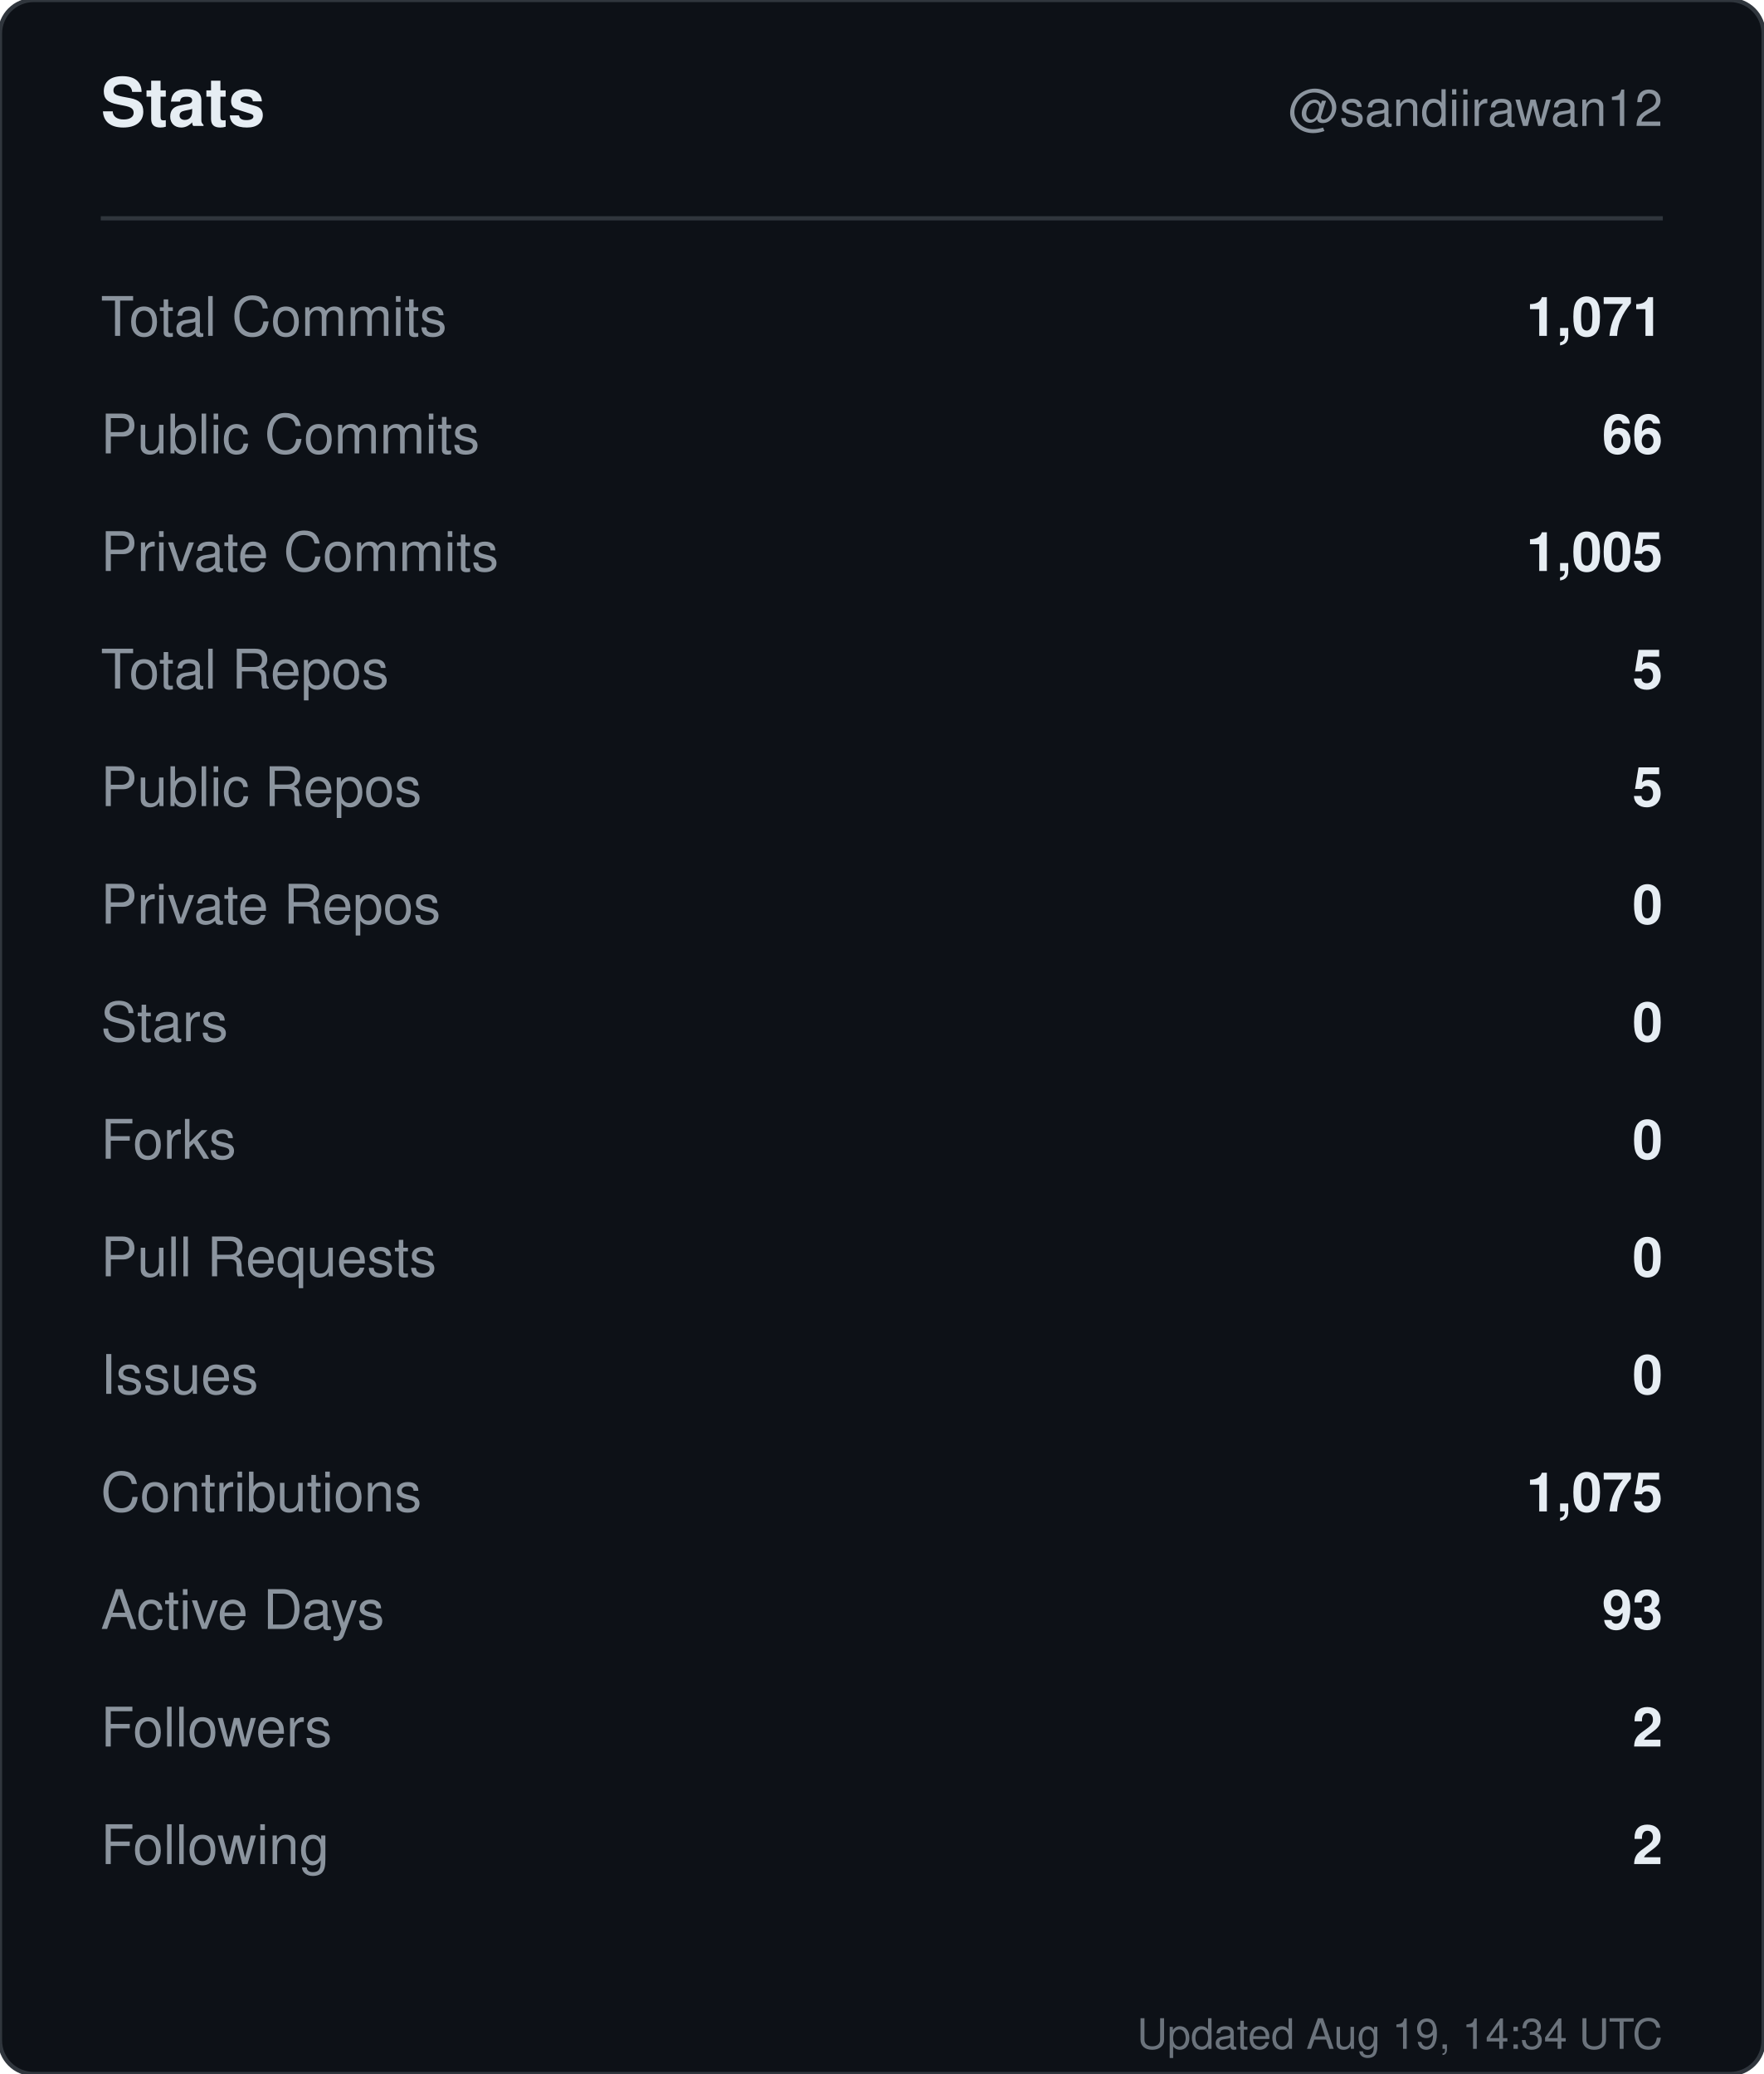
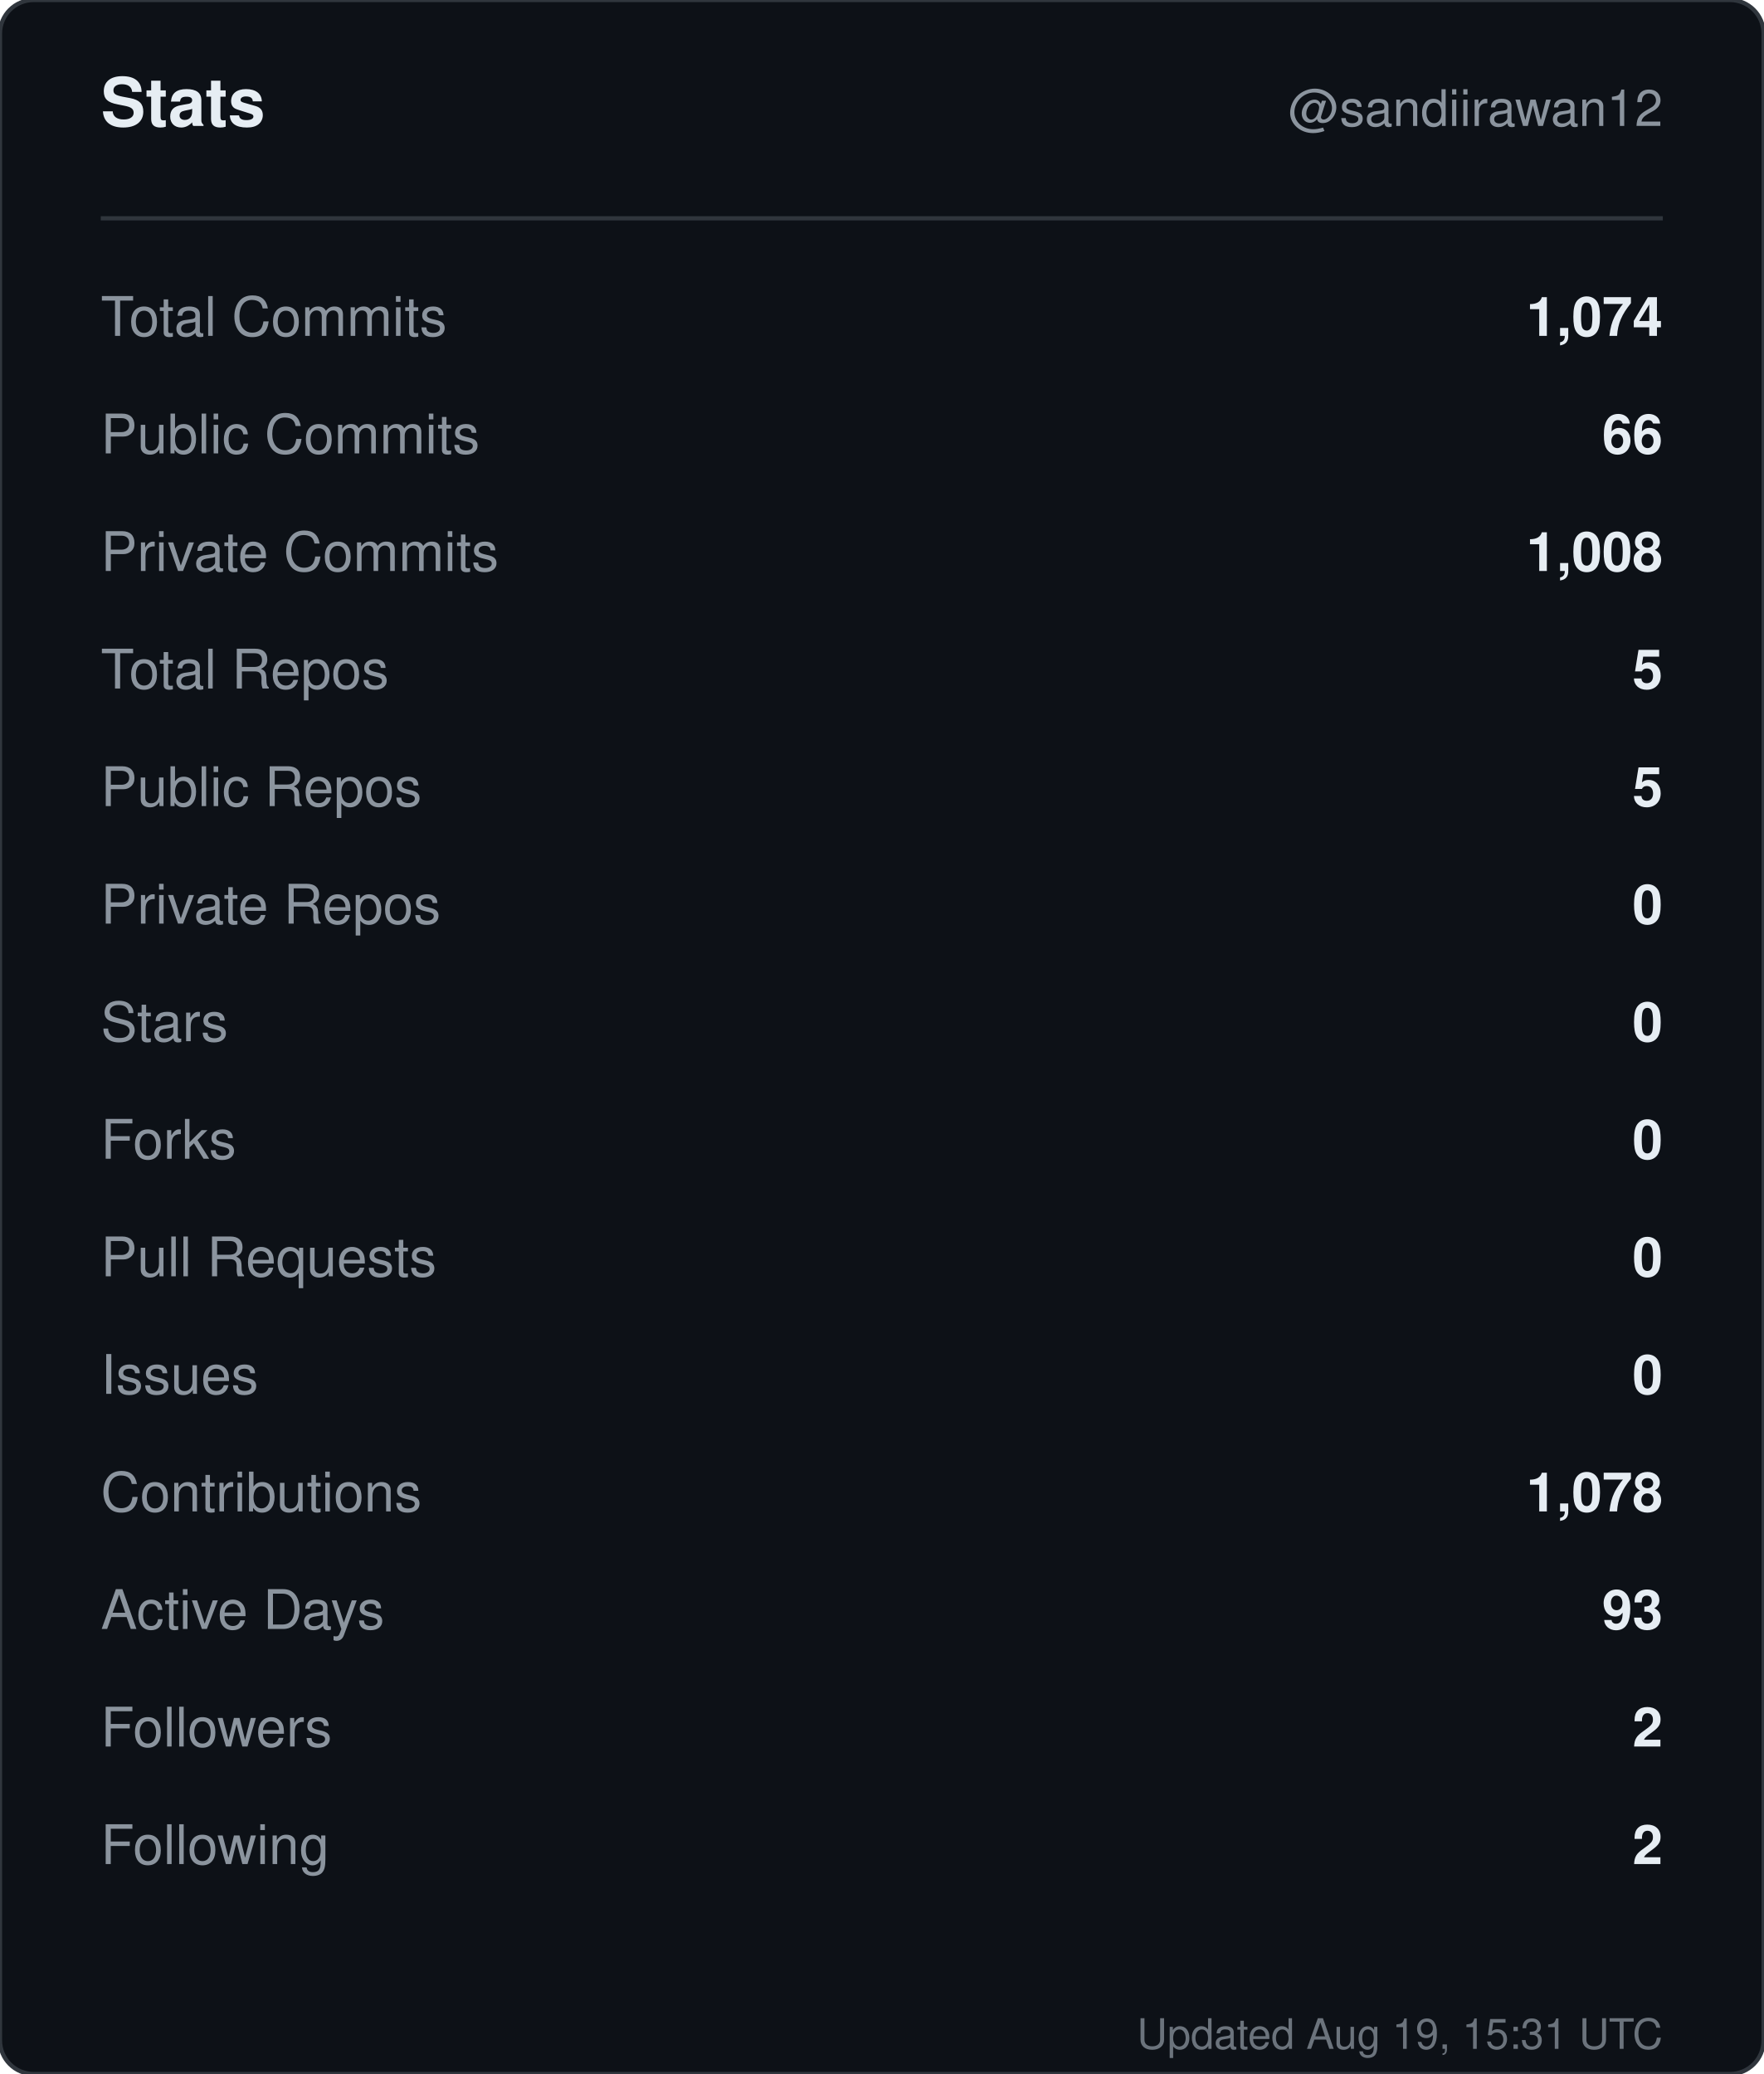
<svg xmlns="http://www.w3.org/2000/svg" width="420" height="494" viewBox="0 0 420 494" role="img" aria-label="Stats for sandiirawan12">
  <rect width="420" height="494" rx="8" fill="#0d1117" stroke="#30363d" />
  <g font-family="-apple-system, BlinkMacSystemFont, Segoe UI, Helvetica, Arial, sans-serif">
    <text x="24" y="30" fill="#e6edf3" font-size="16" font-weight="700">Stats</text>
    <text x="396" y="30" fill="#8b949e" font-size="12" text-anchor="end">@sandiirawan12</text>
    <line x1="24" y1="52" x2="396" y2="52" stroke="#30363d" />
    <text x="24" y="80" fill="#8b949e" font-size="13">Total Commits</text>
-     <text x="396" y="80" fill="#e6edf3" font-size="13" font-weight="600" text-anchor="end">1,071</text>
+     <text x="396" y="80" fill="#e6edf3" font-size="13" font-weight="600" text-anchor="end">1,074</text>
    <text x="24" y="108" fill="#8b949e" font-size="13">Public Commits</text>
    <text x="396" y="108" fill="#e6edf3" font-size="13" font-weight="600" text-anchor="end">66</text>
    <text x="24" y="136" fill="#8b949e" font-size="13">Private Commits</text>
-     <text x="396" y="136" fill="#e6edf3" font-size="13" font-weight="600" text-anchor="end">1,005</text>
+     <text x="396" y="136" fill="#e6edf3" font-size="13" font-weight="600" text-anchor="end">1,008</text>
    <text x="24" y="164" fill="#8b949e" font-size="13">Total Repos</text>
    <text x="396" y="164" fill="#e6edf3" font-size="13" font-weight="600" text-anchor="end">5</text>
    <text x="24" y="192" fill="#8b949e" font-size="13">Public Repos</text>
    <text x="396" y="192" fill="#e6edf3" font-size="13" font-weight="600" text-anchor="end">5</text>
    <text x="24" y="220" fill="#8b949e" font-size="13">Private Repos</text>
    <text x="396" y="220" fill="#e6edf3" font-size="13" font-weight="600" text-anchor="end">0</text>
    <text x="24" y="248" fill="#8b949e" font-size="13">Stars</text>
    <text x="396" y="248" fill="#e6edf3" font-size="13" font-weight="600" text-anchor="end">0</text>
    <text x="24" y="276" fill="#8b949e" font-size="13">Forks</text>
    <text x="396" y="276" fill="#e6edf3" font-size="13" font-weight="600" text-anchor="end">0</text>
    <text x="24" y="304" fill="#8b949e" font-size="13">Pull Requests</text>
    <text x="396" y="304" fill="#e6edf3" font-size="13" font-weight="600" text-anchor="end">0</text>
    <text x="24" y="332" fill="#8b949e" font-size="13">Issues</text>
    <text x="396" y="332" fill="#e6edf3" font-size="13" font-weight="600" text-anchor="end">0</text>
    <text x="24" y="360" fill="#8b949e" font-size="13">Contributions</text>
-     <text x="396" y="360" fill="#e6edf3" font-size="13" font-weight="600" text-anchor="end">1,075</text>
+     <text x="396" y="360" fill="#e6edf3" font-size="13" font-weight="600" text-anchor="end">1,078</text>
    <text x="24" y="388" fill="#8b949e" font-size="13">Active Days</text>
    <text x="396" y="388" fill="#e6edf3" font-size="13" font-weight="600" text-anchor="end">93</text>
    <text x="24" y="416" fill="#8b949e" font-size="13">Followers</text>
    <text x="396" y="416" fill="#e6edf3" font-size="13" font-weight="600" text-anchor="end">2</text>
    <text x="24" y="444" fill="#8b949e" font-size="13">Following</text>
    <text x="396" y="444" fill="#e6edf3" font-size="13" font-weight="600" text-anchor="end">2</text>
-     <text x="396" y="488" fill="#8b949e" font-size="10" text-anchor="end" opacity="0.75">Updated Aug 19, 14:34 UTC</text>
+     <text x="396" y="488" fill="#8b949e" font-size="10" text-anchor="end" opacity="0.75">Updated Aug 19, 15:31 UTC</text>
  </g>
</svg>
